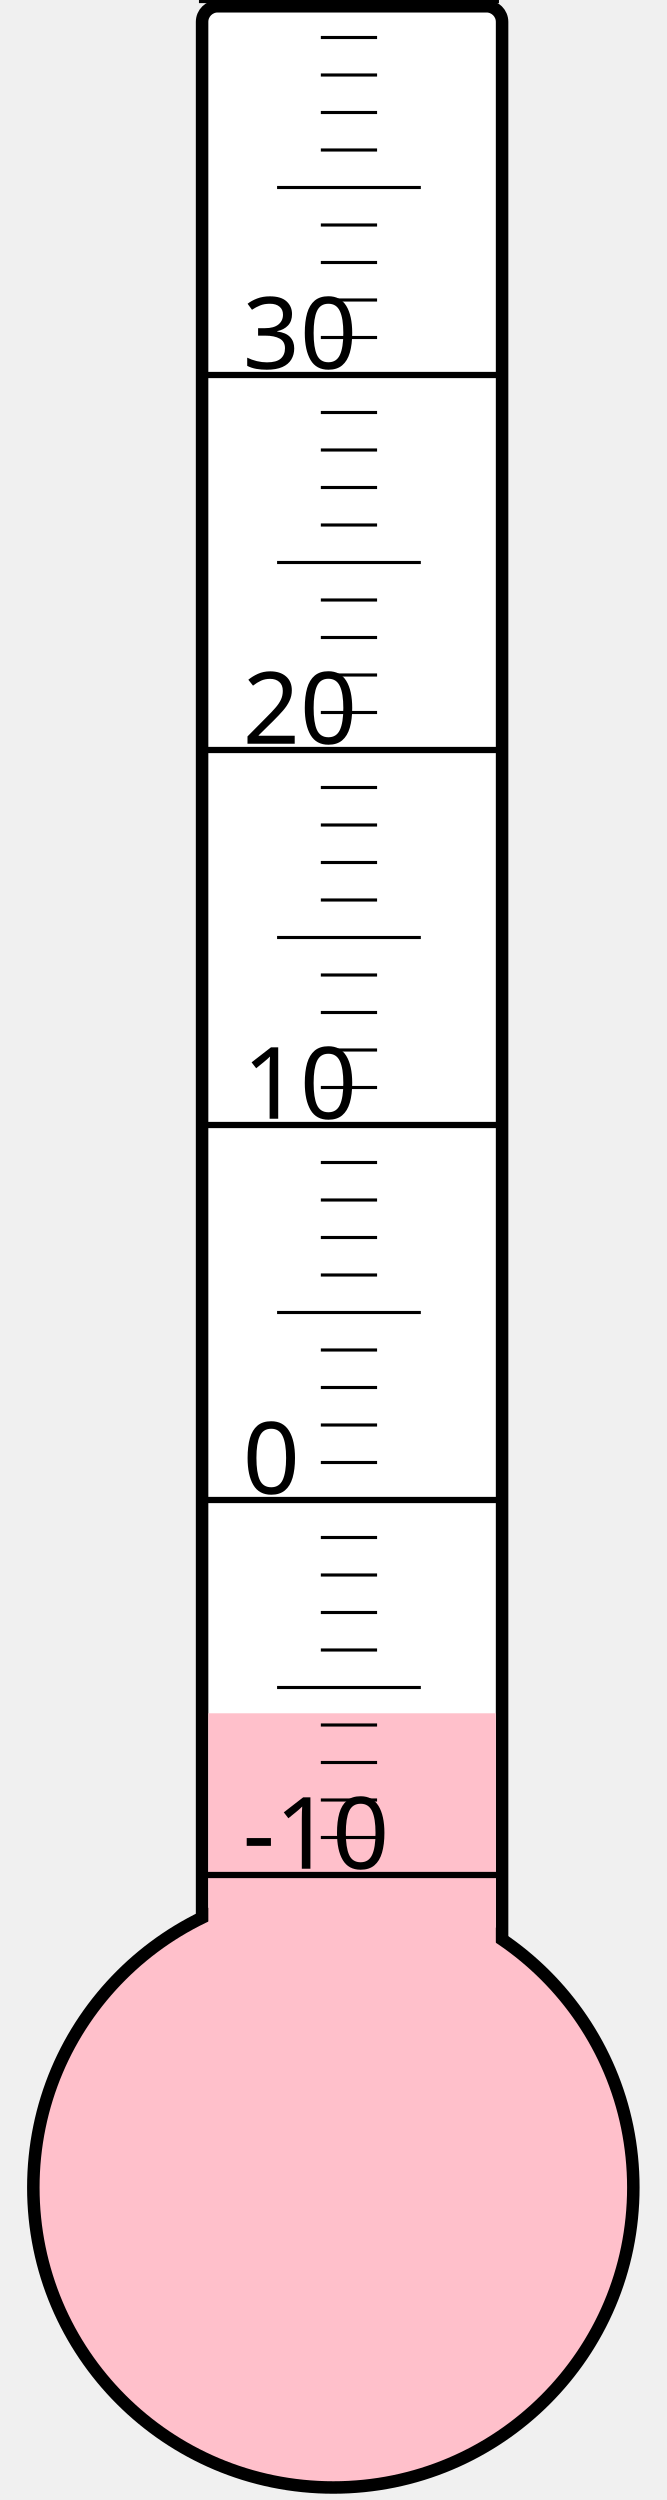
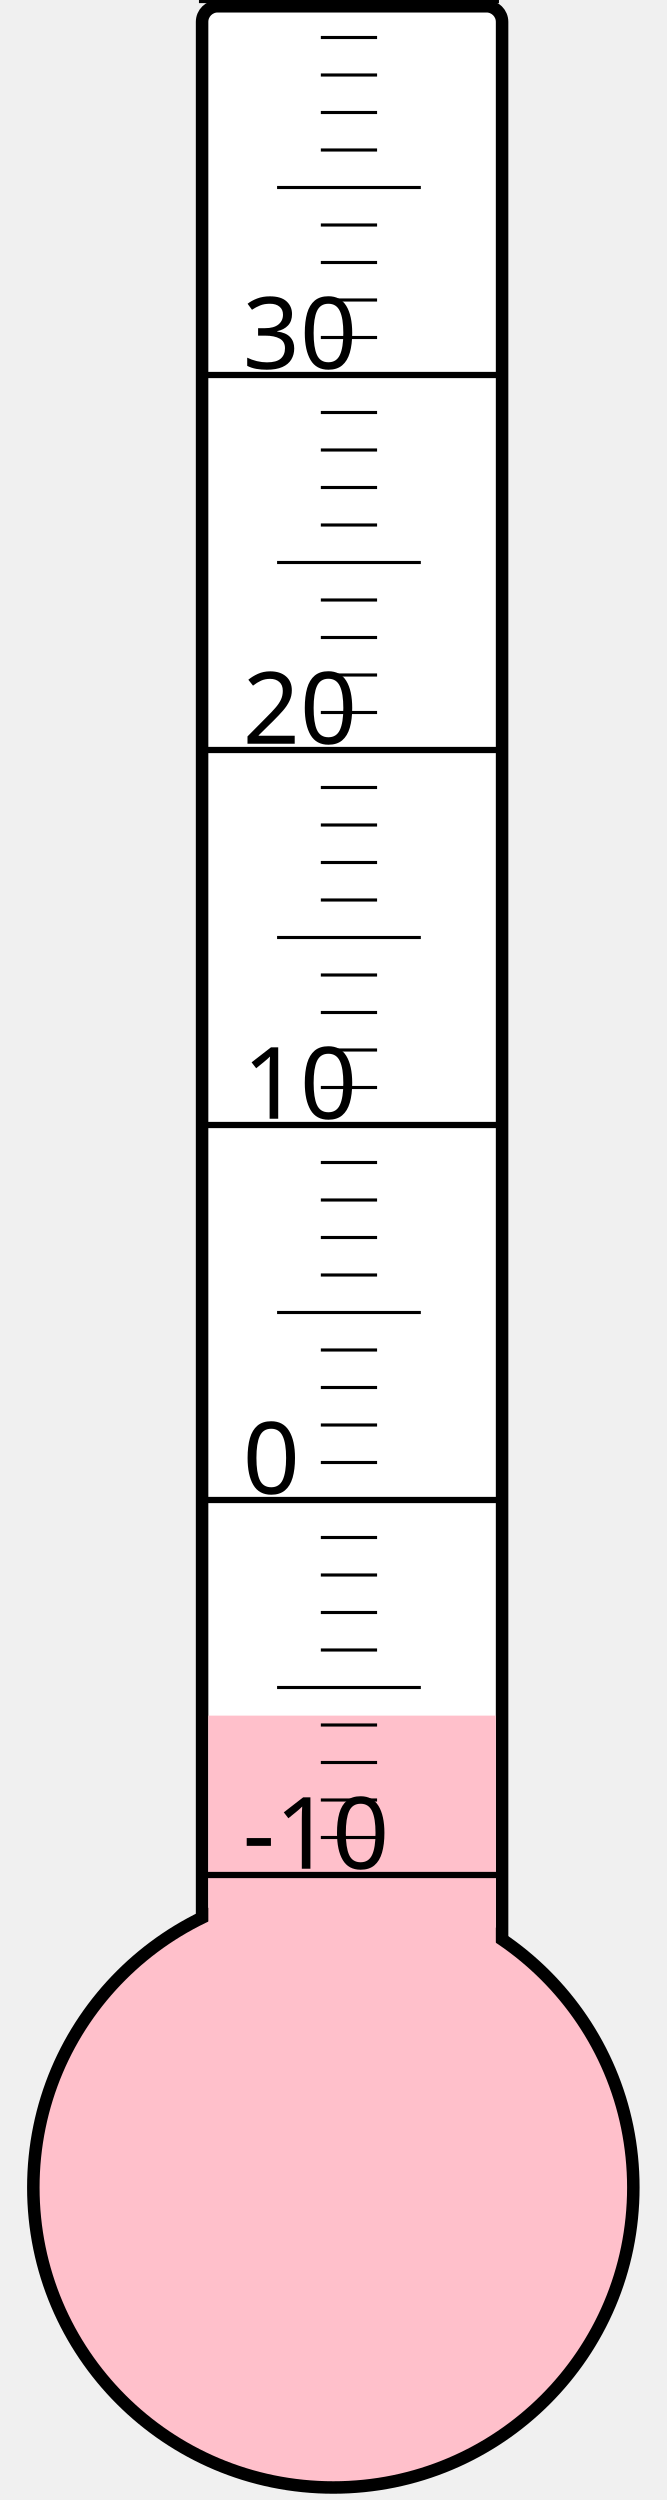
<svg xmlns="http://www.w3.org/2000/svg" width="40px" height="150px" viewBox="0 0 200 800">
  <rect width="200" height="800" x="0" y="0" style="fill: #ffffeb; fill-opacity: 0;" />
  <rect width="96" height="680" x="58" y="2" rx="5" ry="5" style="fill: white; fill-opacity: 1; stroke: black; stroke-width: 4;" />
  <circle cx="100" cy="700" r="96" style="fill: pink; stroke: black; stroke-width: 4;" />
-   <rect width="92" height="151.75" x="60" y="548.25" style="fill: pink; fill-opacity: 1; stroke-width: 0;" />
+   <rect width="92" height="151.0" x="60" y="549.0" style="fill: pink; fill-opacity: 1; stroke-width: 0;" />
  <text x="71" y="598" style="font-family: sans-serif; font-size: 24pt;">-10</text>
  <text x="71" y="478" style="font-family: sans-serif; font-size: 24pt;">0</text>
  <text x="71" y="358" style="font-family: sans-serif; font-size: 24pt;">10</text>
  <text x="71" y="238" style="font-family: sans-serif; font-size: 24pt;">20</text>
  <text x="71" y="118" style="font-family: sans-serif; font-size: 24pt;">30</text>
  <g style="stroke: black;">
    <line x1="57" y1="600" x2="153" y2="600" style="stroke-width: 2;" />
    <line x1="96" y1="588" x2="114" y2="588" style="stroke-width: 1;" />
    <line x1="96" y1="576" x2="114" y2="576" style="stroke-width: 1;" />
    <line x1="96" y1="564" x2="114" y2="564" style="stroke-width: 1;" />
    <line x1="96" y1="552" x2="114" y2="552" style="stroke-width: 1;" />
    <line x1="82" y1="540" x2="128" y2="540" style="stroke-width: 1;" />
    <line x1="96" y1="528" x2="114" y2="528" style="stroke-width: 1;" />
    <line x1="96" y1="516" x2="114" y2="516" style="stroke-width: 1;" />
    <line x1="96" y1="504" x2="114" y2="504" style="stroke-width: 1;" />
    <line x1="96" y1="492" x2="114" y2="492" style="stroke-width: 1;" />
    <line x1="57" y1="480" x2="153" y2="480" style="stroke-width: 2;" />
    <line x1="96" y1="468" x2="114" y2="468" style="stroke-width: 1;" />
    <line x1="96" y1="456" x2="114" y2="456" style="stroke-width: 1;" />
    <line x1="96" y1="444" x2="114" y2="444" style="stroke-width: 1;" />
    <line x1="96" y1="432" x2="114" y2="432" style="stroke-width: 1;" />
    <line x1="82" y1="420" x2="128" y2="420" style="stroke-width: 1;" />
    <line x1="96" y1="408" x2="114" y2="408" style="stroke-width: 1;" />
    <line x1="96" y1="396" x2="114" y2="396" style="stroke-width: 1;" />
    <line x1="96" y1="384" x2="114" y2="384" style="stroke-width: 1;" />
    <line x1="96" y1="372" x2="114" y2="372" style="stroke-width: 1;" />
    <line x1="57" y1="360" x2="153" y2="360" style="stroke-width: 2;" />
    <line x1="96" y1="348" x2="114" y2="348" style="stroke-width: 1;" />
    <line x1="96" y1="336" x2="114" y2="336" style="stroke-width: 1;" />
    <line x1="96" y1="324" x2="114" y2="324" style="stroke-width: 1;" />
    <line x1="96" y1="312" x2="114" y2="312" style="stroke-width: 1;" />
    <line x1="82" y1="300" x2="128" y2="300" style="stroke-width: 1;" />
    <line x1="96" y1="288" x2="114" y2="288" style="stroke-width: 1;" />
    <line x1="96" y1="276" x2="114" y2="276" style="stroke-width: 1;" />
    <line x1="96" y1="264" x2="114" y2="264" style="stroke-width: 1;" />
    <line x1="96" y1="252" x2="114" y2="252" style="stroke-width: 1;" />
    <line x1="57" y1="240" x2="153" y2="240" style="stroke-width: 2;" />
    <line x1="96" y1="228" x2="114" y2="228" style="stroke-width: 1;" />
    <line x1="96" y1="216" x2="114" y2="216" style="stroke-width: 1;" />
    <line x1="96" y1="204" x2="114" y2="204" style="stroke-width: 1;" />
    <line x1="96" y1="192" x2="114" y2="192" style="stroke-width: 1;" />
    <line x1="82" y1="180" x2="128" y2="180" style="stroke-width: 1;" />
    <line x1="96" y1="168" x2="114" y2="168" style="stroke-width: 1;" />
    <line x1="96" y1="156" x2="114" y2="156" style="stroke-width: 1;" />
    <line x1="96" y1="144" x2="114" y2="144" style="stroke-width: 1;" />
    <line x1="96" y1="132" x2="114" y2="132" style="stroke-width: 1;" />
    <line x1="57" y1="120" x2="153" y2="120" style="stroke-width: 2;" />
    <line x1="96" y1="108" x2="114" y2="108" style="stroke-width: 1;" />
    <line x1="96" y1="96" x2="114" y2="96" style="stroke-width: 1;" />
    <line x1="96" y1="84" x2="114" y2="84" style="stroke-width: 1;" />
    <line x1="96" y1="72" x2="114" y2="72" style="stroke-width: 1;" />
    <line x1="82" y1="60" x2="128" y2="60" style="stroke-width: 1;" />
    <line x1="96" y1="48" x2="114" y2="48" style="stroke-width: 1;" />
    <line x1="96" y1="36" x2="114" y2="36" style="stroke-width: 1;" />
    <line x1="96" y1="24" x2="114" y2="24" style="stroke-width: 1;" />
    <line x1="96" y1="12" x2="114" y2="12" style="stroke-width: 1;" />
    <line x1="57" y1="0" x2="153" y2="0" style="stroke-width: 2;" />
  </g>
</svg>
